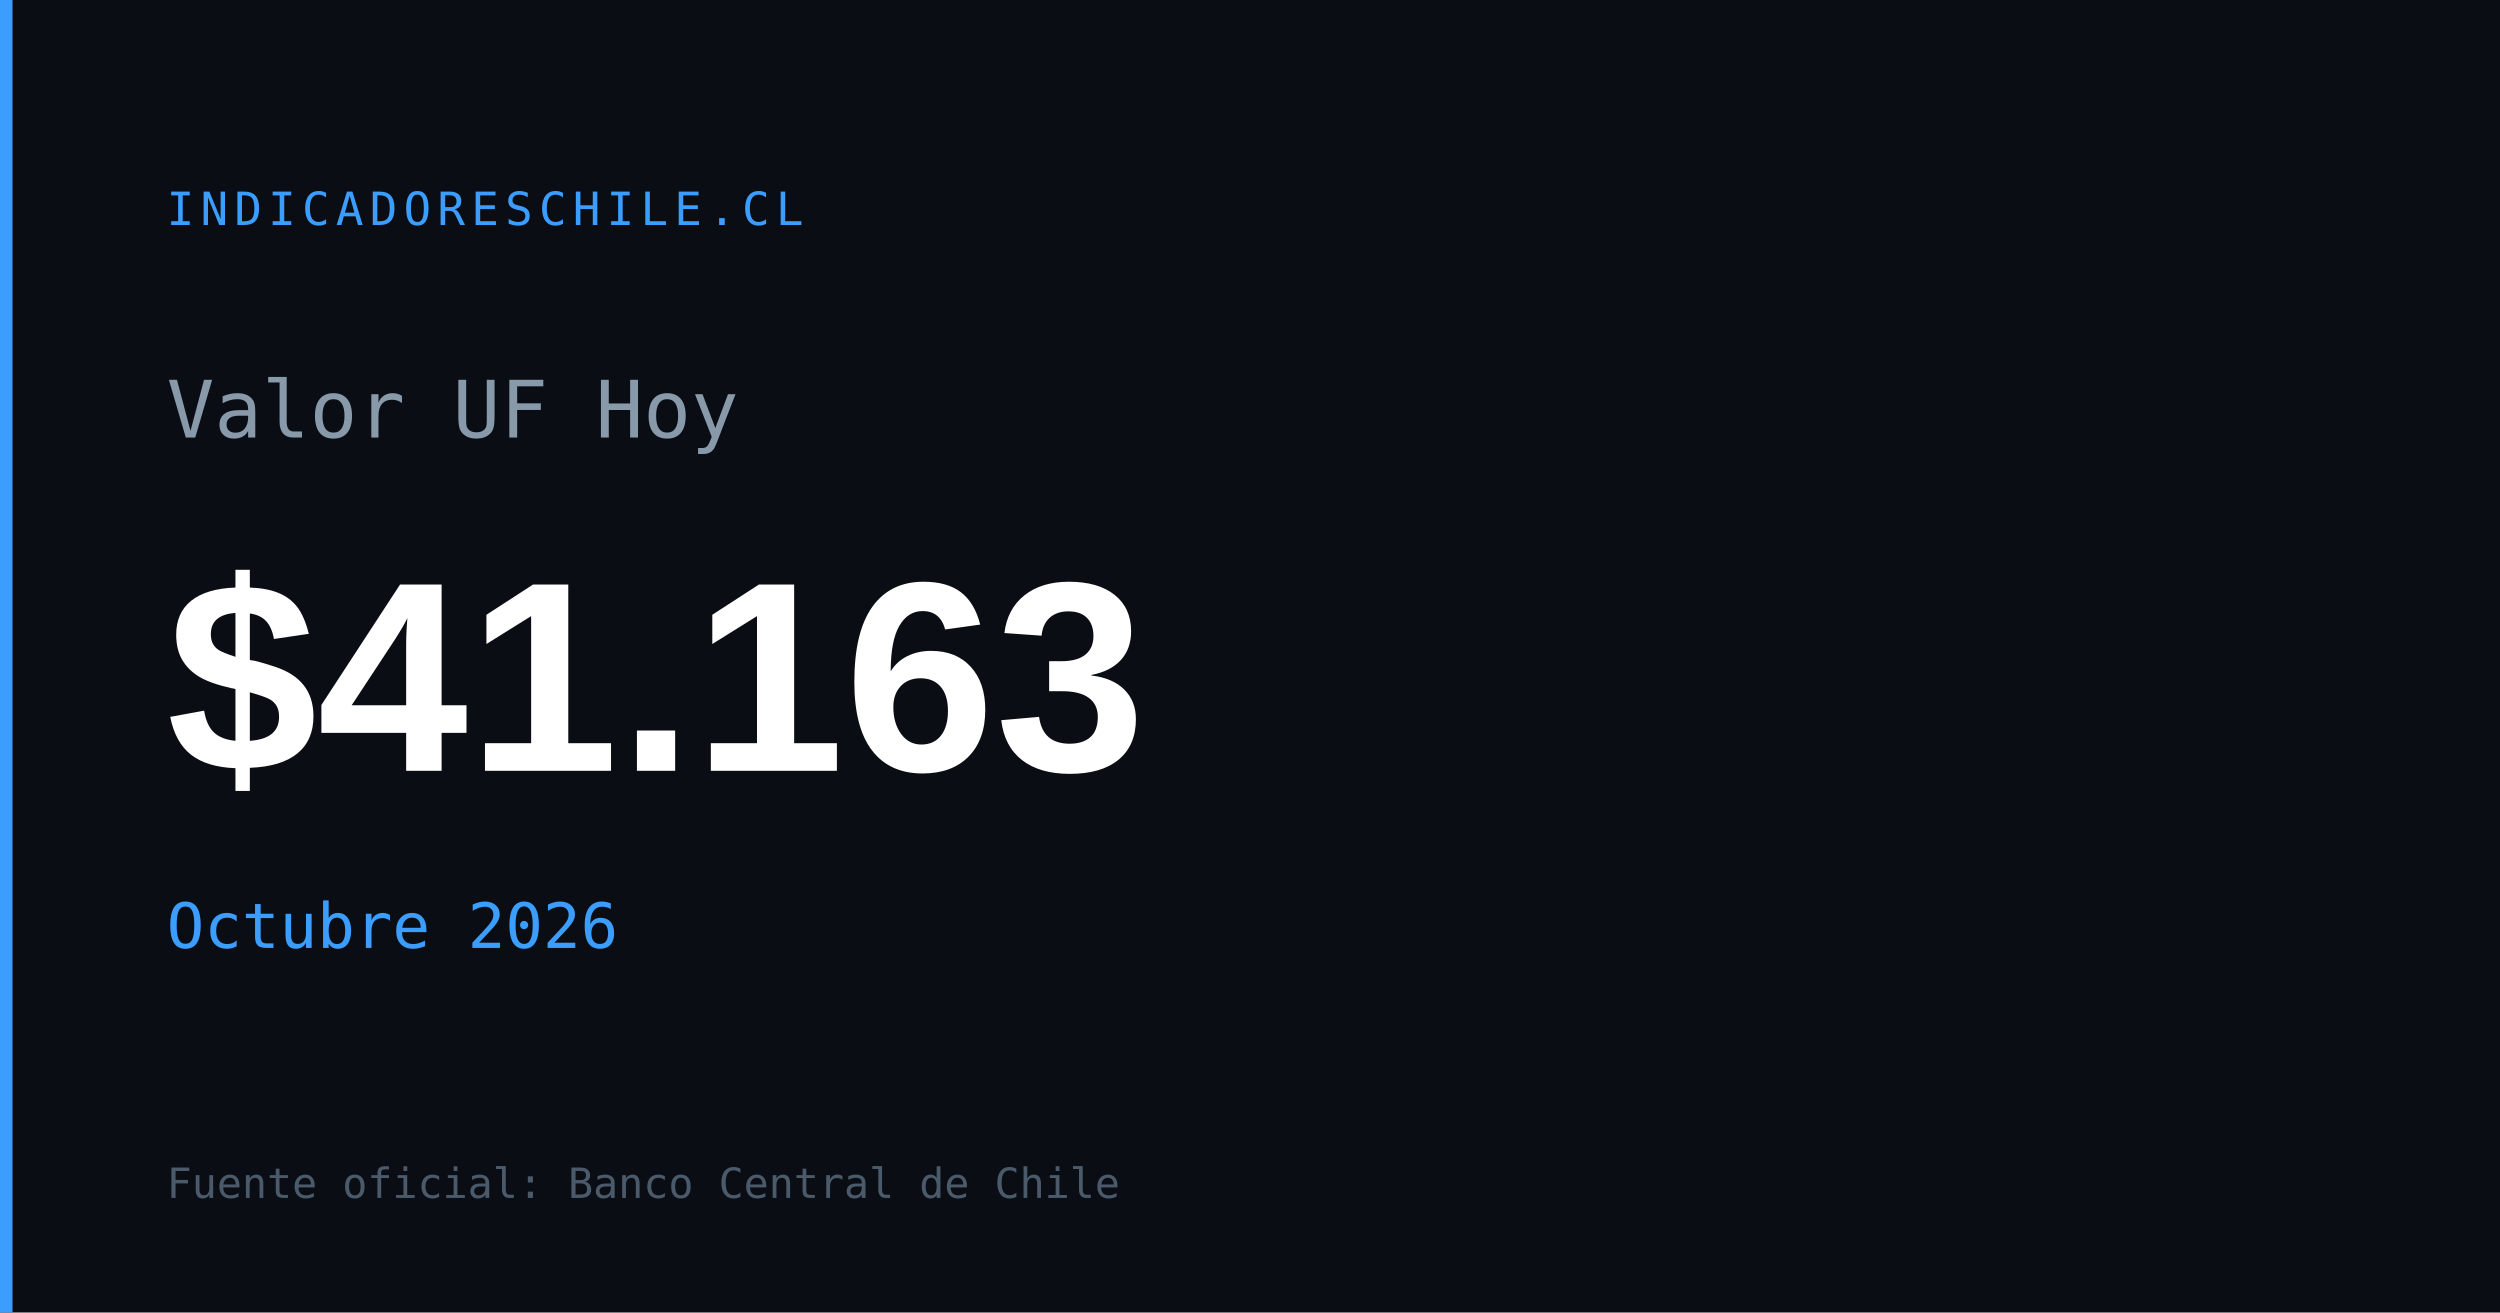
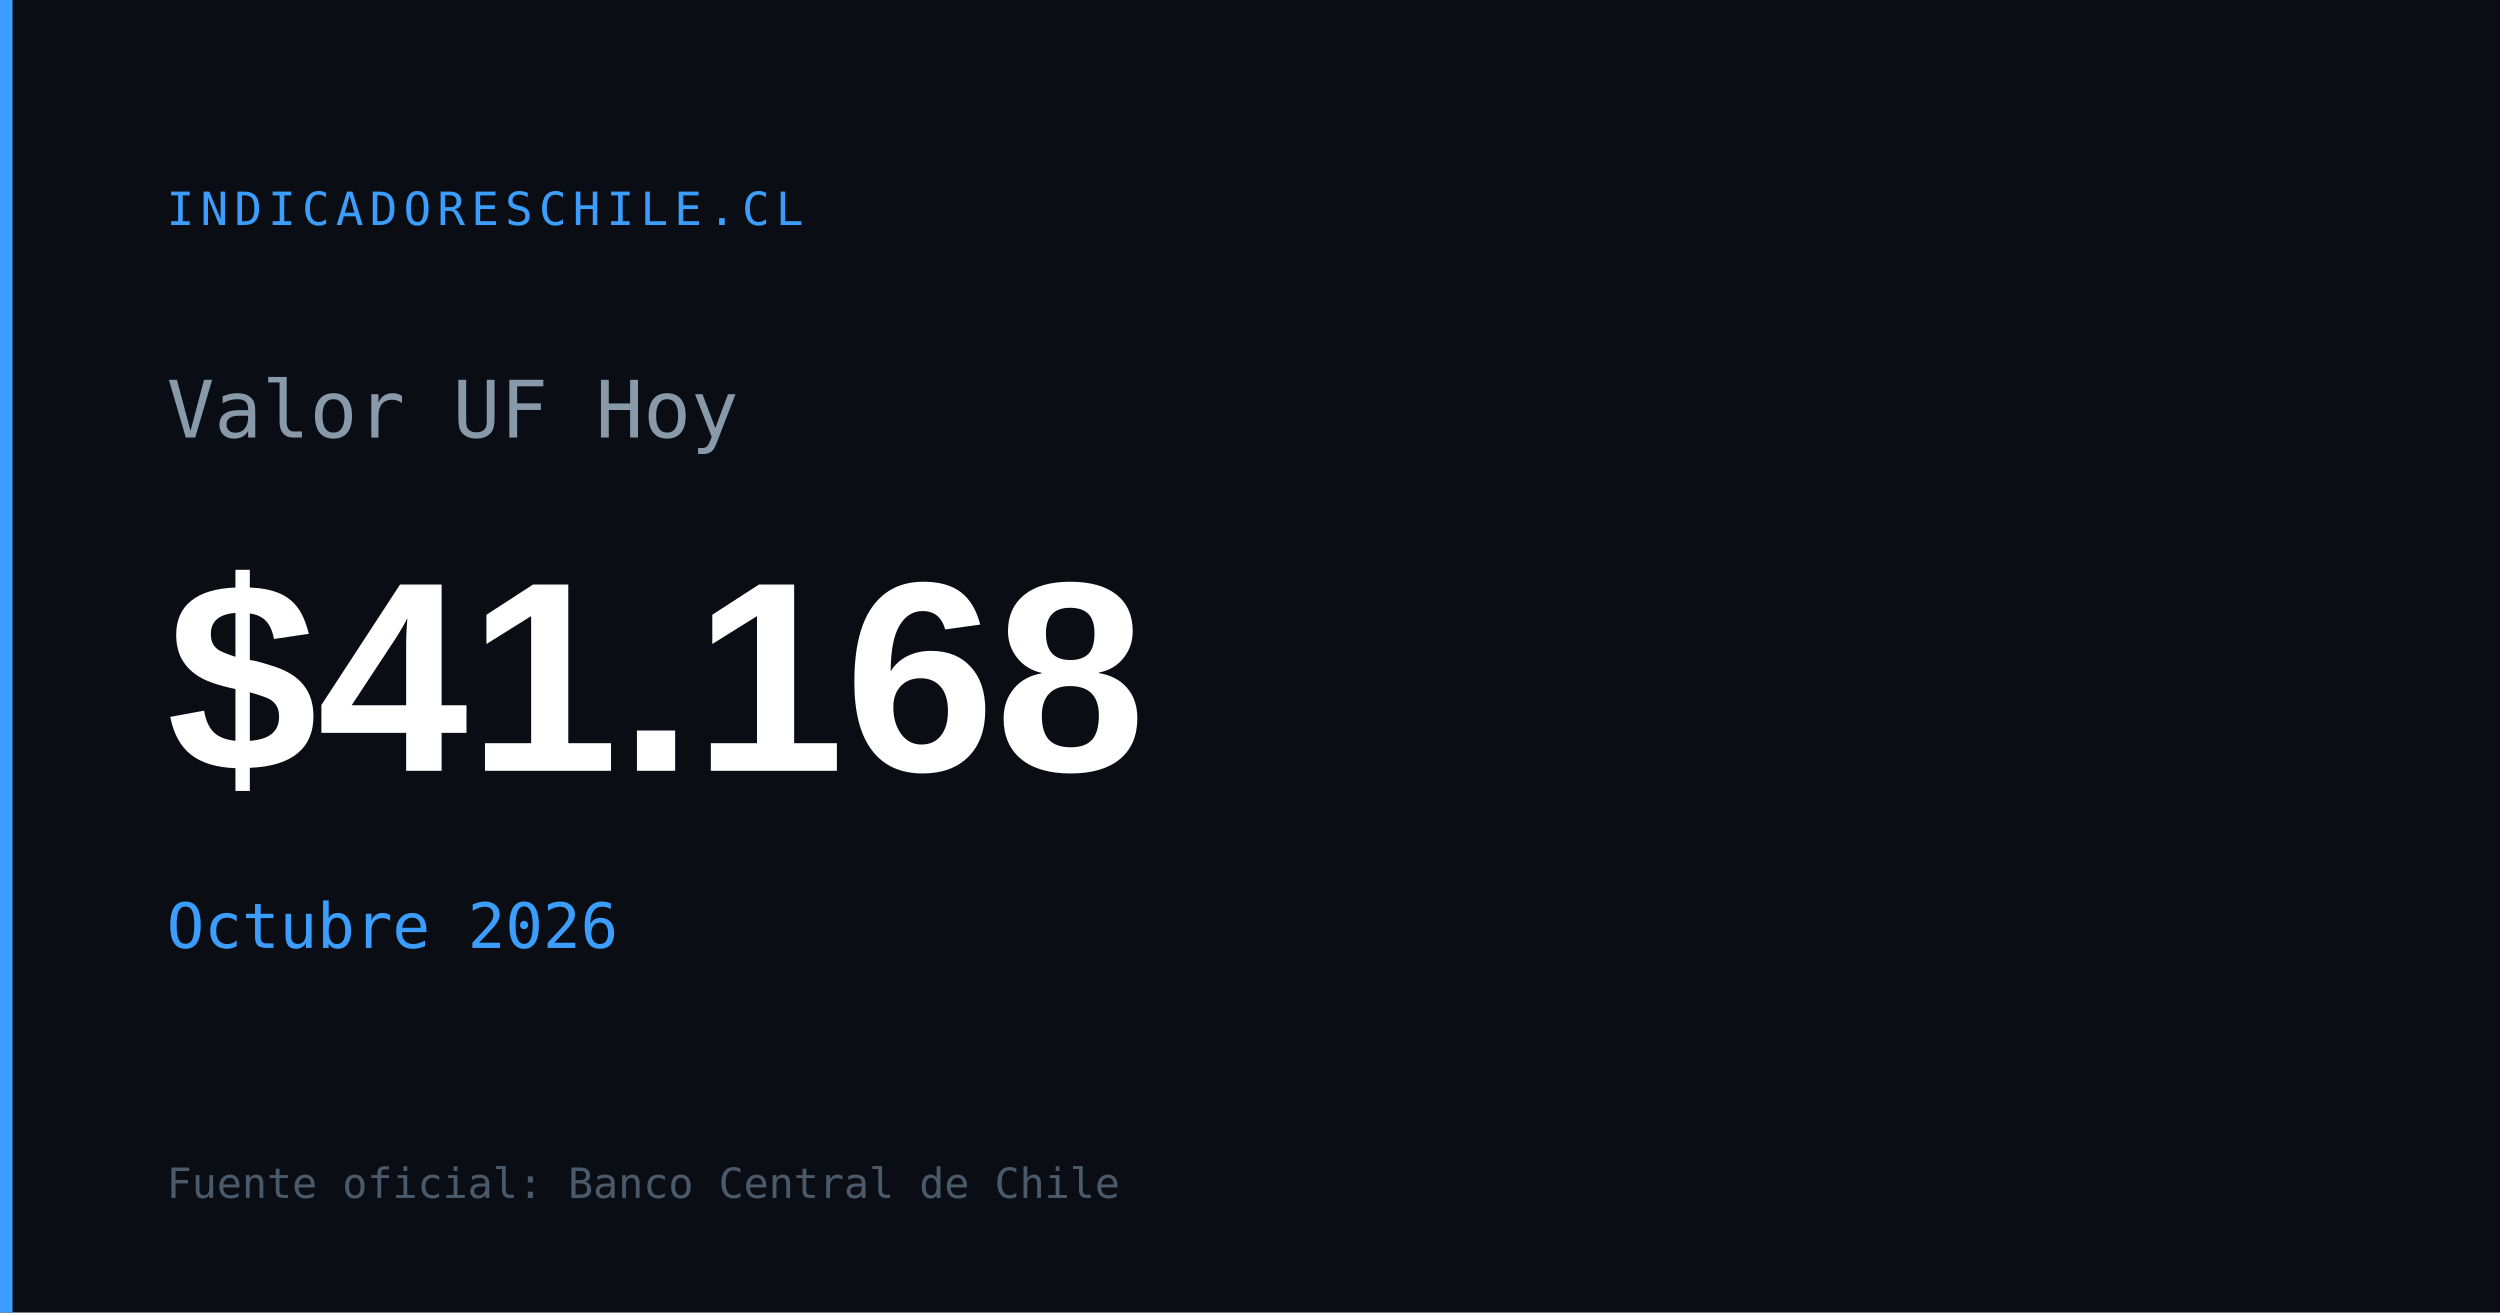
<svg xmlns="http://www.w3.org/2000/svg" width="1200" height="630" viewBox="0 0 1200 630">
  <rect width="1200" height="630" fill="#0a0e14" />
  <rect x="0" y="0" width="6" height="630" fill="#3b9eff" />
  <text x="80" y="108" font-family="monospace" font-size="22" fill="#3b9eff" letter-spacing="3">INDICADORESCHILE.CL</text>
  <text x="80" y="210" font-family="monospace" font-size="38" fill="#8899aa">Valor UF Hoy</text>
-   <text x="80" y="370" font-family="Arial,sans-serif" font-size="130" font-weight="700" fill="#ffffff" id="og-uf-val">$41.163</text>
+   <text x="80" y="370" font-family="Arial,sans-serif" font-size="130" font-weight="700" fill="#ffffff" id="og-uf-val">$41.168</text>
  <text x="80" y="455" font-family="monospace" font-size="30" fill="#3b9eff" id="og-uf-fecha">Octubre 2026</text>
  <text x="80" y="575" font-family="monospace" font-size="20" fill="#4a5a6a">Fuente oficial: Banco Central de Chile</text>
</svg>
